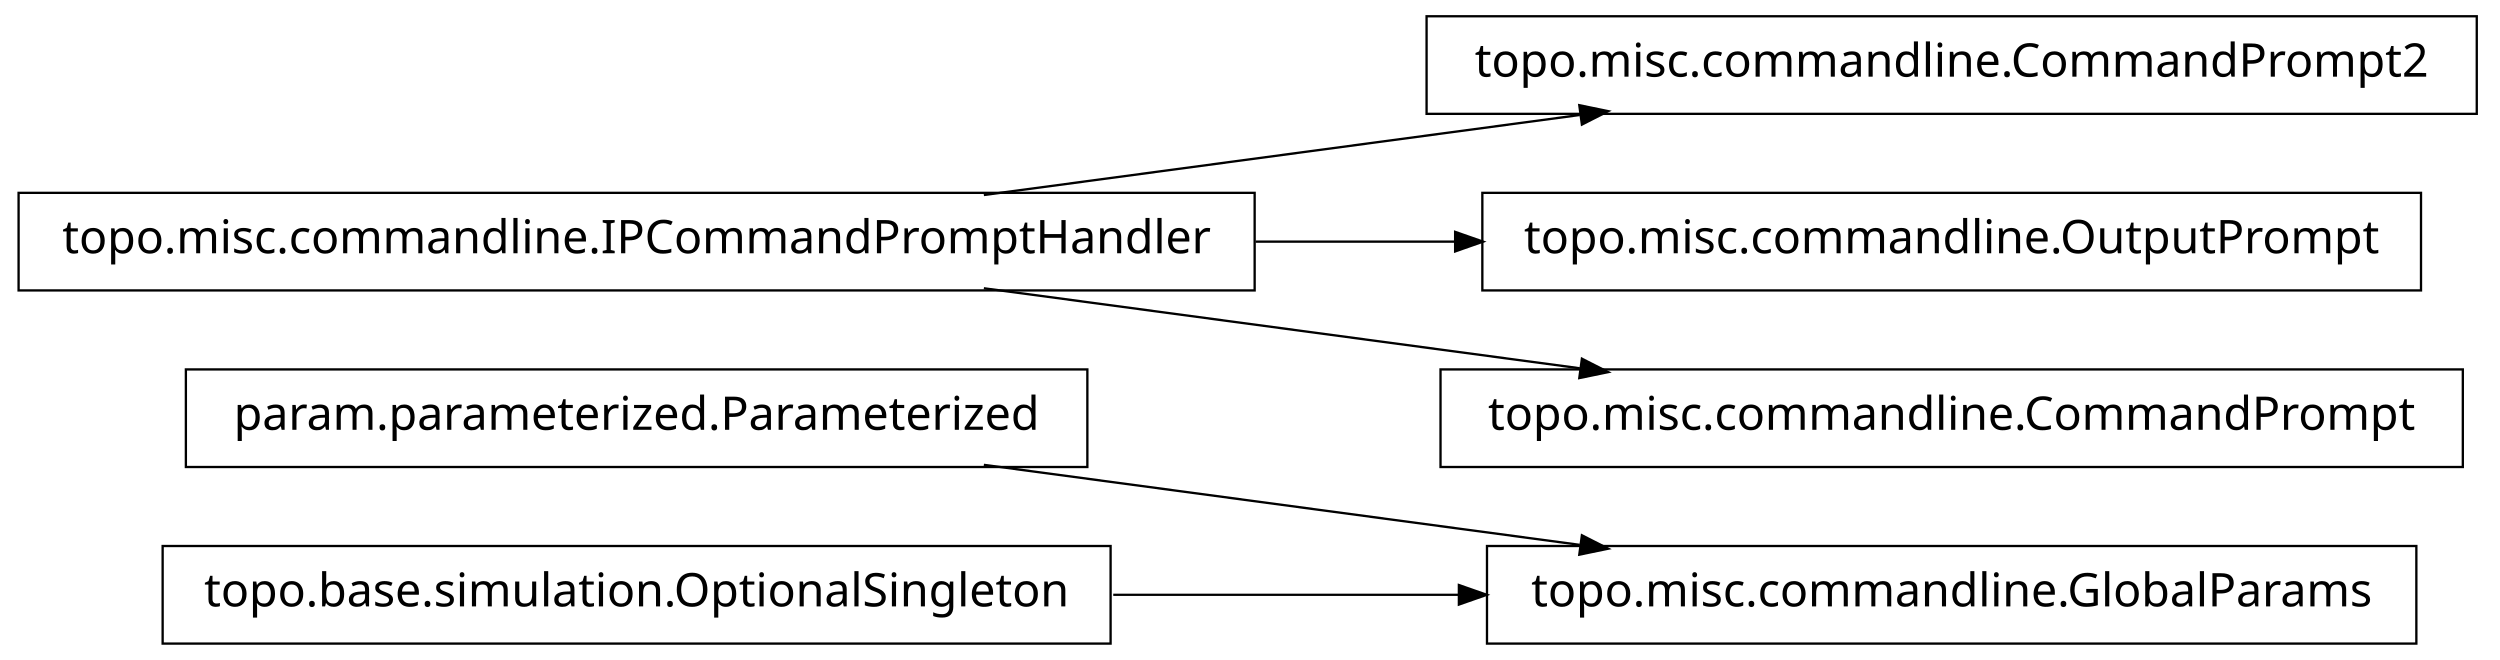
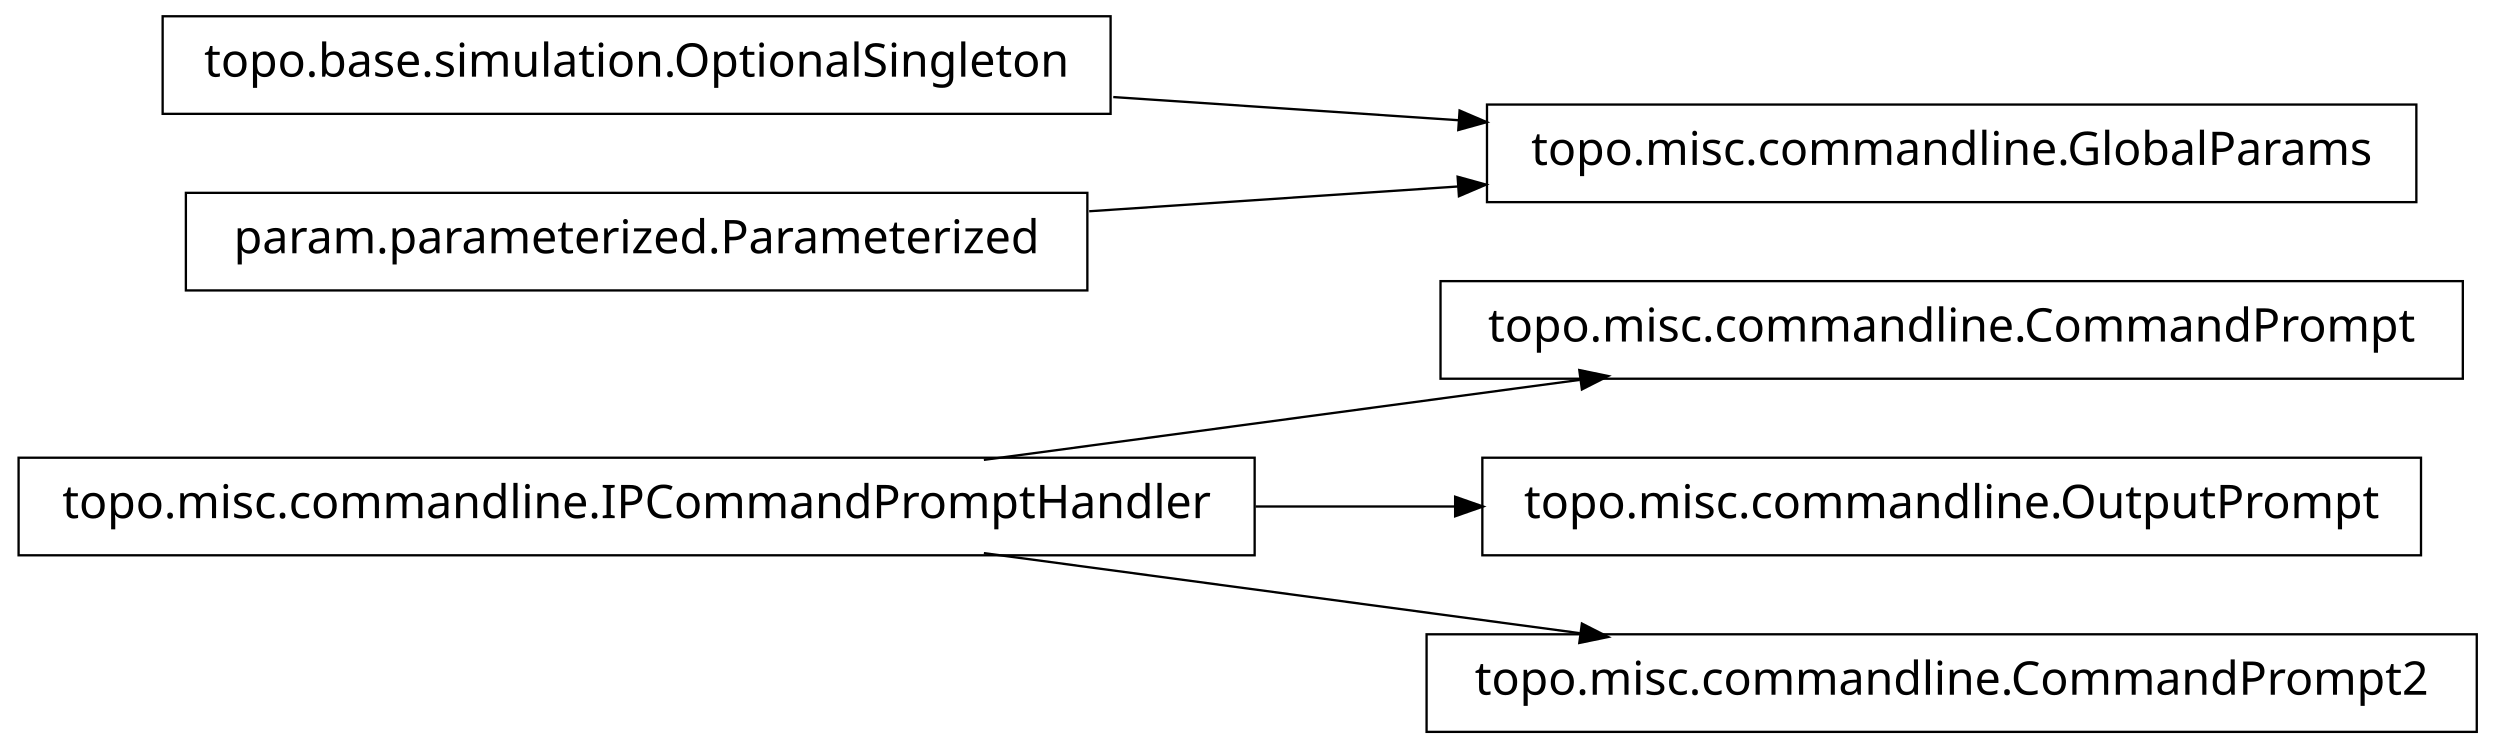
- <svg xmlns="http://www.w3.org/2000/svg" width="538pt" height="142pt" viewBox="0.00 0.00 538.00 142.00">
-   <g id="graph1" class="graph" transform="scale(1 1) rotate(0) translate(4 138)">
-     <polygon fill="white" stroke="white" points="-4,5 -4,-138 535,-138 535,5 -4,5" />
+ <svg xmlns="http://www.w3.org/2000/svg" width="538pt" height="161pt" viewBox="0.00 0.00 538.00 161.00">
+   <g id="graph1" class="graph" transform="scale(1 1) rotate(0) translate(4 157)">
+     <polygon fill="white" stroke="white" points="-4,5 -4,-157 535,-157 535,5 -4,5" />
    <g id="node1" class="node">
-       <polygon fill="none" stroke="black" stroke-width="0.5" points="516,-20.5 316,-20.5 316,0.5 516,0.5 516,-20.5" />
-       <text text-anchor="middle" x="416" y="-7.5" font-family="Vera" font-size="10.00">topo.misc.commandline.GlobalParams</text>
+       <polygon fill="none" stroke="black" stroke-width="0.5" points="266,-58.5 1.42109e-13,-58.5 0,-37.5 266,-37.5 266,-58.5" />
+       <text text-anchor="middle" x="133" y="-45.5" font-family="Vera" font-size="10.00">topo.misc.commandline.IPCommandPromptHandler</text>
    </g>
    <g id="node2" class="node">
-       <polygon fill="none" stroke="black" stroke-width="0.5" points="230,-58.5 36,-58.5 36,-37.5 230,-37.5 230,-58.5" />
-       <text text-anchor="middle" x="133" y="-45.5" font-family="Vera" font-size="10.00">param.parameterized.Parameterized</text>
+       <polygon fill="none" stroke="black" stroke-width="0.5" points="526,-96.5 306,-96.5 306,-75.5 526,-75.5 526,-96.5" />
+       <text text-anchor="middle" x="416" y="-83.5" font-family="Vera" font-size="10.00">topo.misc.commandline.CommandPrompt</text>
    </g>
    <g id="edge2" class="edge">
+       <path fill="none" stroke="black" stroke-width="0.5" d="M207.725,-58.034C247.219,-63.337 295.718,-69.849 335.976,-75.255" />
+       <polygon fill="black" stroke="black" points="336.159,-77.045 341.347,-75.976 336.625,-73.576 336.159,-77.045" />
+     </g>
+     <g id="node5" class="node">
+       <polygon fill="none" stroke="black" stroke-width="0.5" points="517,-58.5 315,-58.5 315,-37.5 517,-37.5 517,-58.5" />
+       <text text-anchor="middle" x="416" y="-45.5" font-family="Vera" font-size="10.00">topo.misc.commandline.OutputPrompt</text>
+     </g>
+     <g id="edge4" class="edge">
+       <path fill="none" stroke="black" stroke-width="0.5" d="M266.213,-48C280.641,-48 295.185,-48 309.24,-48" />
+       <polygon fill="black" stroke="black" points="309.396,-49.75 314.396,-48 309.396,-46.25 309.396,-49.75" />
+     </g>
+     <g id="node7" class="node">
+       <polygon fill="none" stroke="black" stroke-width="0.5" points="529,-20.5 303,-20.5 303,0.5 529,0.5 529,-20.5" />
+       <text text-anchor="middle" x="416" y="-7.5" font-family="Vera" font-size="10.00">topo.misc.commandline.CommandPrompt2</text>
+     </g>
+     <g id="edge6" class="edge">
      <path fill="none" stroke="black" stroke-width="0.5" d="M207.725,-37.966C247.219,-32.663 295.718,-26.151 335.976,-20.745" />
      <polygon fill="black" stroke="black" points="336.625,-22.424 341.347,-20.024 336.159,-18.955 336.625,-22.424" />
    </g>
    <g id="node4" class="node">
-       <polygon fill="none" stroke="black" stroke-width="0.5" points="235,-20.5 31,-20.5 31,0.5 235,0.5 235,-20.5" />
-       <text text-anchor="middle" x="133" y="-7.5" font-family="Vera" font-size="10.00">topo.base.simulation.OptionalSingleton</text>
+       <polygon fill="none" stroke="black" stroke-width="0.5" points="235,-153.5 31,-153.5 31,-132.5 235,-132.5 235,-153.5" />
+       <text text-anchor="middle" x="133" y="-140.5" font-family="Vera" font-size="10.00">topo.base.simulation.OptionalSingleton</text>
    </g>
-     <g id="edge4" class="edge">
-       <path fill="none" stroke="black" stroke-width="0.5" d="M235.57,-10C259.789,-10 285.658,-10 310.025,-10" />
-       <polygon fill="black" stroke="black" points="310.201,-11.75 315.2,-10 310.2,-8.25 310.201,-11.75" />
+     <g id="node10" class="node">
+       <polygon fill="none" stroke="black" stroke-width="0.5" points="516,-134.5 316,-134.5 316,-113.5 516,-113.5 516,-134.5" />
+       <text text-anchor="middle" x="416" y="-121.5" font-family="Vera" font-size="10.00">topo.misc.commandline.GlobalParams</text>
    </g>
-     <g id="node6" class="node">
-       <polygon fill="none" stroke="black" stroke-width="0.5" points="529,-134.5 303,-134.5 303,-113.5 529,-113.5 529,-134.5" />
-       <text text-anchor="middle" x="416" y="-121.5" font-family="Vera" font-size="10.00">topo.misc.commandline.CommandPrompt2</text>
-     </g>
-     <g id="node7" class="node">
-       <polygon fill="none" stroke="black" stroke-width="0.5" points="266,-96.5 1.42109e-13,-96.5 0,-75.5 266,-75.5 266,-96.5" />
-       <text text-anchor="middle" x="133" y="-83.5" font-family="Vera" font-size="10.00">topo.misc.commandline.IPCommandPromptHandler</text>
-     </g>
-     <g id="edge6" class="edge">
-       <path fill="none" stroke="black" stroke-width="0.5" d="M207.725,-96.034C247.219,-101.337 295.718,-107.849 335.976,-113.255" />
-       <polygon fill="black" stroke="black" points="336.159,-115.045 341.347,-113.976 336.625,-111.576 336.159,-115.045" />
+     <g id="edge10" class="edge">
+       <path fill="none" stroke="black" stroke-width="0.5" d="M235.57,-136.114C259.789,-134.488 285.658,-132.751 310.025,-131.115" />
+       <polygon fill="black" stroke="black" points="310.329,-132.849 315.2,-130.767 310.094,-129.356 310.329,-132.849" />
    </g>
    <g id="node9" class="node">
-       <polygon fill="none" stroke="black" stroke-width="0.5" points="517,-96.5 315,-96.5 315,-75.5 517,-75.5 517,-96.5" />
-       <text text-anchor="middle" x="416" y="-83.5" font-family="Vera" font-size="10.00">topo.misc.commandline.OutputPrompt</text>
+       <polygon fill="none" stroke="black" stroke-width="0.5" points="230,-115.5 36,-115.5 36,-94.5 230,-94.5 230,-115.5" />
+       <text text-anchor="middle" x="133" y="-102.5" font-family="Vera" font-size="10.00">param.parameterized.Parameterized</text>
    </g>
    <g id="edge8" class="edge">
-       <path fill="none" stroke="black" stroke-width="0.5" d="M266.213,-86C280.641,-86 295.185,-86 309.24,-86" />
-       <polygon fill="black" stroke="black" points="309.396,-87.75 314.396,-86 309.396,-84.25 309.396,-87.75" />
-     </g>
-     <g id="node11" class="node">
-       <polygon fill="none" stroke="black" stroke-width="0.5" points="526,-58.5 306,-58.5 306,-37.5 526,-37.5 526,-58.5" />
-       <text text-anchor="middle" x="416" y="-45.5" font-family="Vera" font-size="10.00">topo.misc.commandline.CommandPrompt</text>
-     </g>
-     <g id="edge10" class="edge">
-       <path fill="none" stroke="black" stroke-width="0.5" d="M207.725,-75.966C247.219,-70.663 295.718,-64.151 335.976,-58.745" />
-       <polygon fill="black" stroke="black" points="336.625,-60.424 341.347,-58.024 336.159,-56.955 336.625,-60.424" />
+       <path fill="none" stroke="black" stroke-width="0.5" d="M230.393,-111.539C256.024,-113.26 283.802,-115.124 309.868,-116.875" />
+       <polygon fill="black" stroke="black" points="309.951,-118.634 315.057,-117.223 310.186,-115.142 309.951,-118.634" />
    </g>
  </g>
</svg>
